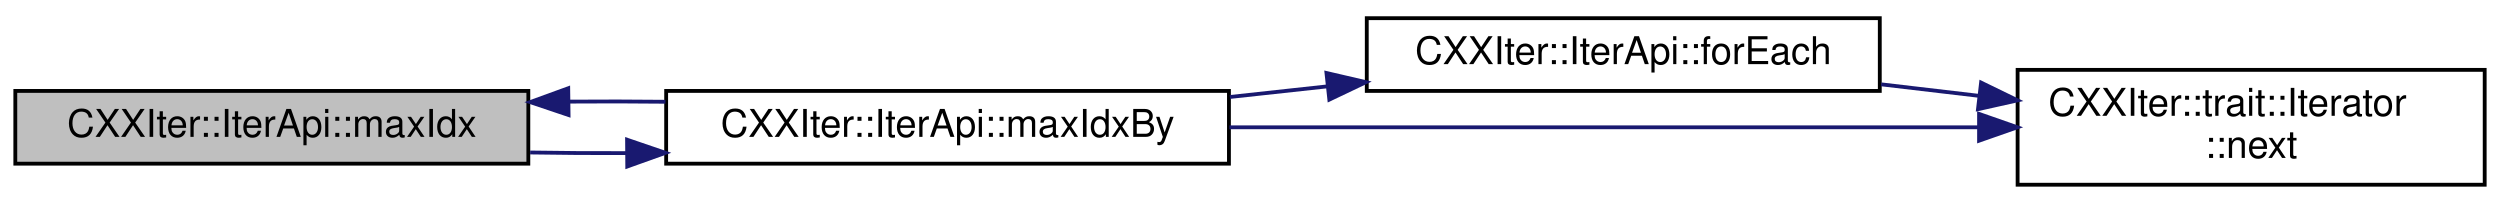
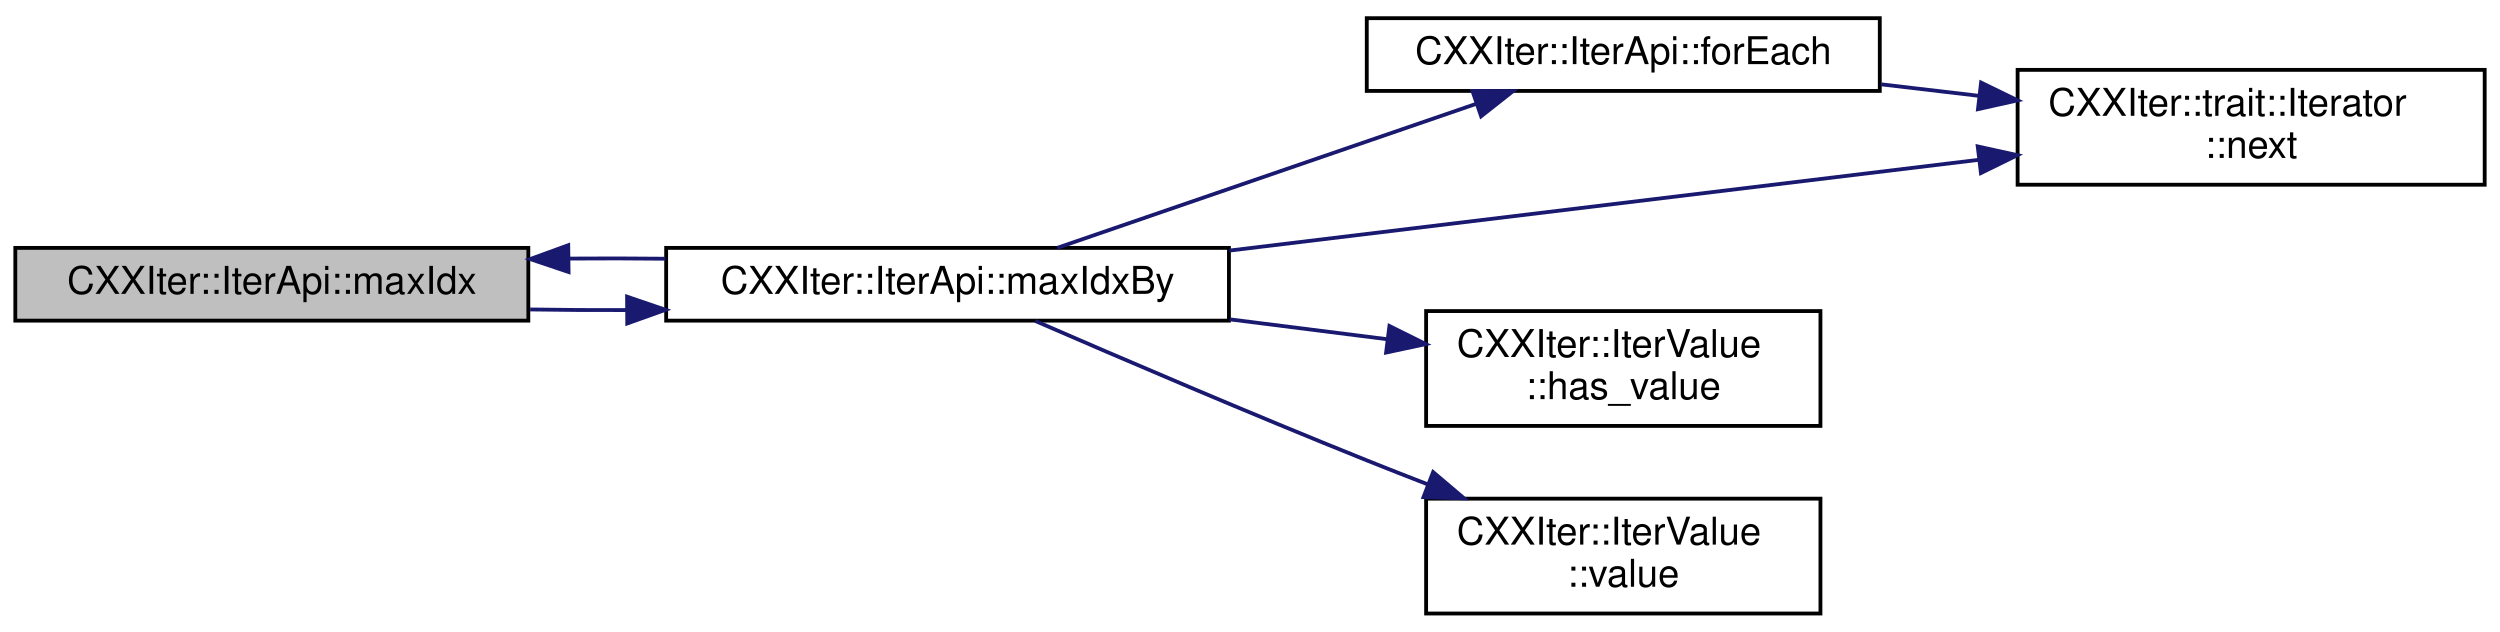
- <svg xmlns="http://www.w3.org/2000/svg" xmlns:xlink="http://www.w3.org/1999/xlink" width="653pt" height="53pt" viewBox="0.00 0.00 653.00 52.50">
-   <g id="graph0" class="graph" transform="scale(1 1) rotate(0) translate(4 48.5)">
+ <svg xmlns="http://www.w3.org/2000/svg" xmlns:xlink="http://www.w3.org/1999/xlink" width="653pt" height="165pt" viewBox="0.00 0.00 653.00 164.50">
+   <g id="graph0" class="graph" transform="scale(1 1) rotate(0) translate(4 160.5)">
    <g id="node1" class="node">
      <g id="a_node1">
        <a xlink:title="Consumer that yields the index of the largest element within this iterator.">
-           <polygon fill="#bfbfbf" stroke="black" points="0,-6 0,-25 134,-25 134,-6 0,-6" />
-           <text text-anchor="middle" x="67" y="-13" font-family="Helvetica,sans-Serif" font-size="10.00">CXXIter::IterApi::maxIdx</text>
+           <polygon fill="#bfbfbf" stroke="black" points="0,-77 0,-96 134,-96 134,-77 0,-77" />
+           <text text-anchor="middle" x="67" y="-84" font-family="Helvetica,sans-Serif" font-size="10.00">CXXIter::IterApi::maxIdx</text>
        </a>
      </g>
    </g>
    <g id="node2" class="node">
      <g id="a_node2">
        <a xlink:href="classCXXIter_1_1IterApi.html#a61dd9812e764db7f0acbc1509cea21ad" target="_top" xlink:title="Consumer that yields the index of the largest element from this iterator. Comparison of items is done...">
-           <polygon fill="none" stroke="black" points="170,-6 170,-25 317,-25 317,-6 170,-6" />
-           <text text-anchor="middle" x="243.5" y="-13" font-family="Helvetica,sans-Serif" font-size="10.00">CXXIter::IterApi::maxIdxBy</text>
+           <polygon fill="none" stroke="black" points="170,-77 170,-96 317,-96 317,-77 170,-77" />
+           <text text-anchor="middle" x="243.5" y="-84" font-family="Helvetica,sans-Serif" font-size="10.00">CXXIter::IterApi::maxIdxBy</text>
        </a>
      </g>
    </g>
    <g id="edge1" class="edge">
-       <path fill="none" stroke="midnightblue" d="M134.47,-8.92C142.69,-8.78 151.16,-8.73 159.59,-8.76" />
-       <polygon fill="midnightblue" stroke="midnightblue" points="159.79,-12.26 169.82,-8.83 159.84,-5.26 159.79,-12.26" />
+       <path fill="none" stroke="midnightblue" d="M134.47,-79.92C142.69,-79.78 151.16,-79.73 159.59,-79.76" />
+       <polygon fill="midnightblue" stroke="midnightblue" points="159.79,-83.26 169.82,-79.83 159.84,-76.26 159.79,-83.26" />
    </g>
-     <g id="edge4" class="edge">
-       <path fill="none" stroke="midnightblue" d="M169.82,-22.17C161.49,-22.26 152.98,-22.28 144.6,-22.21" />
-       <polygon fill="midnightblue" stroke="midnightblue" points="144.51,-18.7 134.47,-22.08 144.42,-25.7 144.51,-18.7" />
+     <g id="edge5" class="edge">
+       <path fill="none" stroke="midnightblue" d="M169.82,-93.17C161.49,-93.26 152.98,-93.28 144.6,-93.21" />
+       <polygon fill="midnightblue" stroke="midnightblue" points="144.51,-89.7 134.47,-93.08 144.42,-96.7 144.51,-89.7" />
    </g>
    <g id="node3" class="node">
      <g id="a_node3">
        <a xlink:href="classCXXIter_1_1IterApi.html#aad1cbb262290264fc2e12d80492ad066" target="_top" xlink:title="Consumer that calls the given function useFn for each of the elements in this iterator.">
-           <polygon fill="none" stroke="black" points="353,-25 353,-44 487,-44 487,-25 353,-25" />
-           <text text-anchor="middle" x="420" y="-32" font-family="Helvetica,sans-Serif" font-size="10.00">CXXIter::IterApi::forEach</text>
+           <polygon fill="none" stroke="black" points="353,-137 353,-156 487,-156 487,-137 353,-137" />
+           <text text-anchor="middle" x="420" y="-144" font-family="Helvetica,sans-Serif" font-size="10.00">CXXIter::IterApi::forEach</text>
        </a>
      </g>
    </g>
    <g id="edge2" class="edge">
-       <path fill="none" stroke="midnightblue" d="M317.24,-23.42C325.62,-24.33 334.18,-25.26 342.6,-26.18" />
-       <polygon fill="midnightblue" stroke="midnightblue" points="342.47,-29.69 352.79,-27.29 343.22,-22.73 342.47,-29.69" />
+       <path fill="none" stroke="midnightblue" d="M272.15,-96.01C301.67,-106.16 348.64,-122.31 381.49,-133.6" />
+       <polygon fill="midnightblue" stroke="midnightblue" points="380.6,-137 391.19,-136.94 382.87,-130.38 380.6,-137" />
    </g>
    <g id="node4" class="node">
      <g id="a_node4">
        <a xlink:href="structCXXIter_1_1trait_1_1Iterator.html#ae0ea73d4371db684ce0317ef4f464110" target="_top" xlink:title="Pull one element from the iterator pipeline previous to this pipeline-element.">
-           <polygon fill="none" stroke="black" points="523,-0.5 523,-30.5 645,-30.5 645,-0.5 523,-0.5" />
-           <text text-anchor="start" x="531" y="-18.5" font-family="Helvetica,sans-Serif" font-size="10.00">CXXIter::trait::Iterator</text>
-           <text text-anchor="middle" x="584" y="-7.5" font-family="Helvetica,sans-Serif" font-size="10.00">::next</text>
+           <polygon fill="none" stroke="black" points="523,-112.5 523,-142.5 645,-142.5 645,-112.5 523,-112.5" />
+           <text text-anchor="start" x="531" y="-130.5" font-family="Helvetica,sans-Serif" font-size="10.00">CXXIter::trait::Iterator</text>
+           <text text-anchor="middle" x="584" y="-119.5" font-family="Helvetica,sans-Serif" font-size="10.00">::next</text>
        </a>
      </g>
    </g>
-     <g id="edge5" class="edge">
-       <path fill="none" stroke="midnightblue" d="M317.12,-15.5C375.03,-15.5 455.64,-15.5 512.88,-15.5" />
-       <polygon fill="midnightblue" stroke="midnightblue" points="512.93,-19 522.93,-15.5 512.93,-12 512.93,-19" />
+     <g id="edge6" class="edge">
+       <path fill="none" stroke="midnightblue" d="M317.12,-95.3C375.03,-102.31 455.64,-112.07 512.88,-119.01" />
+       <polygon fill="midnightblue" stroke="midnightblue" points="512.58,-122.5 522.93,-120.22 513.42,-115.55 512.58,-122.5" />
+     </g>
+     <g id="node5" class="node">
+       <g id="a_node5">
+         <a xlink:href="classCXXIter_1_1IterValue.html#a152e5d33392c8437ab8a72707f8acdf2" target="_top" xlink:title="Get whether this optional IteratorValue contains a value.">
+           <polygon fill="none" stroke="black" points="368.5,-49.5 368.5,-79.5 471.5,-79.5 471.5,-49.5 368.5,-49.5" />
+           <text text-anchor="start" x="376.5" y="-67.5" font-family="Helvetica,sans-Serif" font-size="10.00">CXXIter::IterValue</text>
+           <text text-anchor="middle" x="420" y="-56.5" font-family="Helvetica,sans-Serif" font-size="10.00">::has_value</text>
+         </a>
+       </g>
+     </g>
+     <g id="edge4" class="edge">
+       <path fill="none" stroke="midnightblue" d="M317.24,-77.33C330.95,-75.6 345.16,-73.81 358.45,-72.13" />
+       <polygon fill="midnightblue" stroke="midnightblue" points="358.92,-75.6 368.41,-70.88 358.05,-68.66 358.92,-75.6" />
+     </g>
+     <g id="node6" class="node">
+       <g id="a_node6">
+         <a xlink:href="classCXXIter_1_1IterValue.html#a10232ef74599e80b16cafe0b0a0dcc6a" target="_top" xlink:title="Get the contained value (if any).">
+           <polygon fill="none" stroke="black" points="368.5,-0.5 368.5,-30.5 471.5,-30.5 471.5,-0.5 368.5,-0.5" />
+           <text text-anchor="start" x="376.5" y="-18.5" font-family="Helvetica,sans-Serif" font-size="10.00">CXXIter::IterValue</text>
+           <text text-anchor="middle" x="420" y="-7.5" font-family="Helvetica,sans-Serif" font-size="10.00">::value</text>
+         </a>
+       </g>
+     </g>
+     <g id="edge7" class="edge">
+       <path fill="none" stroke="midnightblue" d="M266.42,-76.91C288.27,-67.42 322.81,-52.61 353,-40.5 358.12,-38.45 363.47,-36.34 368.83,-34.27" />
+       <polygon fill="midnightblue" stroke="midnightblue" points="370.33,-37.44 378.41,-30.59 367.82,-30.91 370.33,-37.44" />
    </g>
    <g id="edge3" class="edge">
-       <path fill="none" stroke="midnightblue" d="M487.36,-26.72C495.75,-25.73 504.35,-24.72 512.79,-23.73" />
-       <polygon fill="midnightblue" stroke="midnightblue" points="513.46,-27.18 522.99,-22.54 512.65,-20.23 513.46,-27.18" />
+       <path fill="none" stroke="midnightblue" d="M487.36,-138.72C495.75,-137.73 504.35,-136.72 512.79,-135.73" />
+       <polygon fill="midnightblue" stroke="midnightblue" points="513.46,-139.18 522.99,-134.54 512.65,-132.23 513.46,-139.18" />
    </g>
  </g>
</svg>
